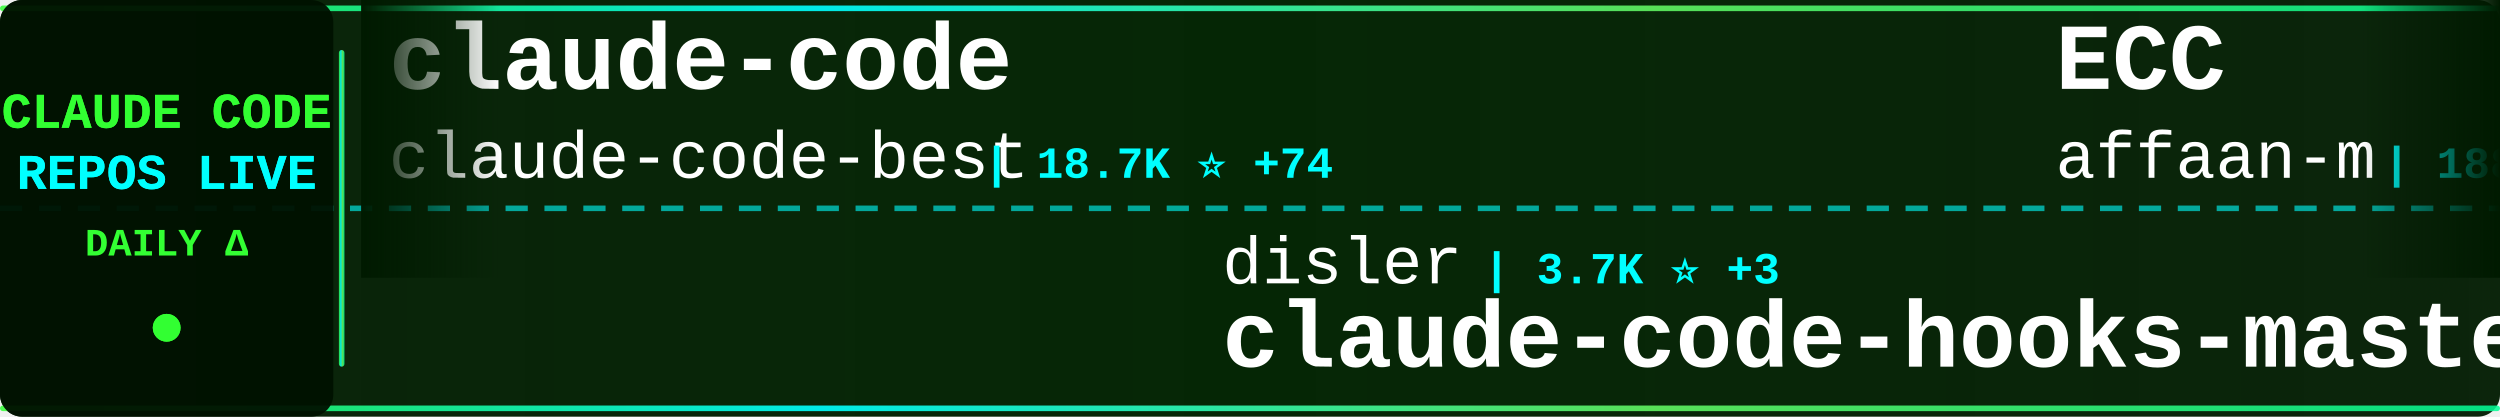
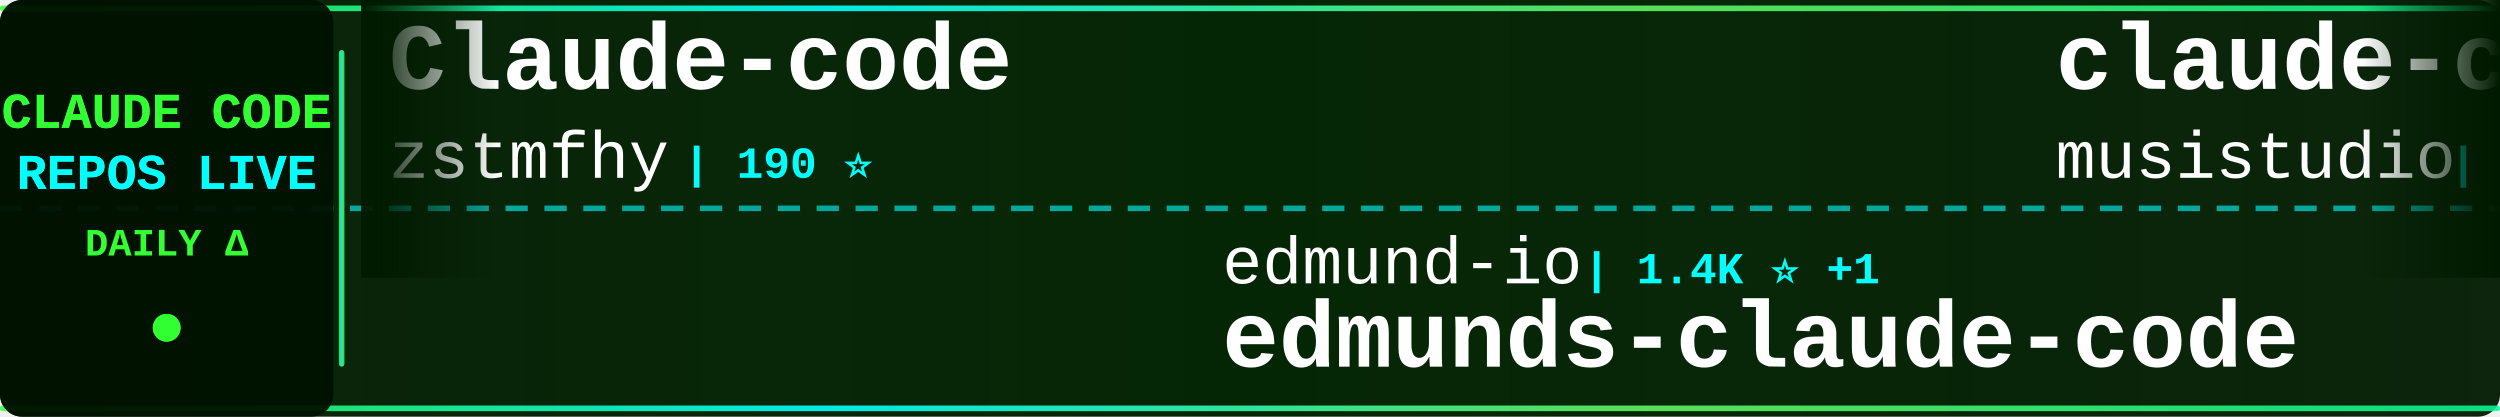
<svg xmlns="http://www.w3.org/2000/svg" width="900" height="150">
  <defs>
    <linearGradient id="tickerBg" x1="0%" y1="0%" x2="100%" y2="0%">
      <stop offset="0%" style="stop-color:#001a00;stop-opacity:0.95" />
      <stop offset="50%" style="stop-color:#002200;stop-opacity:0.98" />
      <stop offset="100%" style="stop-color:#001a00;stop-opacity:0.95" />
    </linearGradient>
    <linearGradient id="borderGrad" x1="0%" y1="0%" x2="100%" y2="0%">
      <stop offset="0%" style="stop-color:#33ff33;stop-opacity:0.85">
        <animate attributeName="stop-opacity" values="0.85;1;0.85" dur="2s" repeatCount="indefinite" />
      </stop>
      <stop offset="33%" style="stop-color:#00ffff;stop-opacity:0.9">
        <animate attributeName="stop-opacity" values="0.9;1;0.9" dur="2.2s" repeatCount="indefinite" />
      </stop>
      <stop offset="66%" style="stop-color:#66ff66;stop-opacity:0.85">
        <animate attributeName="stop-opacity" values="0.85;1;0.85" dur="1.8s" repeatCount="indefinite" />
      </stop>
      <stop offset="100%" style="stop-color:#00ff99;stop-opacity:0.85">
        <animate attributeName="stop-opacity" values="0.85;1;0.85" dur="2s" repeatCount="indefinite" />
      </stop>
    </linearGradient>
    <filter id="textGlow">
      <feGaussianBlur stdDeviation="0.1" result="coloredBlur" />
      <feMerge>
        <feMergeNode in="coloredBlur" />
        <feMergeNode in="SourceGraphic" />
      </feMerge>
    </filter>
    <filter id="metricGlow">
      <feGaussianBlur stdDeviation="0.2" result="coloredBlur" />
      <feMerge>
        <feMergeNode in="coloredBlur" />
        <feMergeNode in="SourceGraphic" />
      </feMerge>
    </filter>
    <linearGradient id="leftFade" x1="0%" y1="0%" x2="100%" y2="0%">
      <stop offset="0%" style="stop-color:#001a00;stop-opacity:1" />
      <stop offset="100%" style="stop-color:#001a00;stop-opacity:0" />
    </linearGradient>
    <linearGradient id="rightFade" x1="0%" y1="0%" x2="100%" y2="0%">
      <stop offset="0%" style="stop-color:#001a00;stop-opacity:0" />
      <stop offset="100%" style="stop-color:#001a00;stop-opacity:1" />
    </linearGradient>
  </defs>
  <rect width="900" height="150" fill="url(#tickerBg)" rx="8" />
  <rect x="0" y="2" width="900" height="2" fill="url(#borderGrad)" rx="1" />
  <rect x="0" y="146" width="900" height="2" fill="url(#borderGrad)" rx="1" />
  <line x1="0" y1="75" x2="900" y2="75" stroke="#00ffff" stroke-width="2" stroke-dasharray="8 6" opacity="0.6" />
  <rect x="0" y="0" width="120" height="150" fill="#001100" opacity="0.95" rx="8" />
  <text x="60" y="46" font-family="'Courier New', monospace" font-size="18" font-weight="bold" fill="#33ff33" text-anchor="middle" filter="url(#textGlow)">
    CLAUDE CODE
  </text>
  <text x="60" y="68" font-family="'Courier New', monospace" font-size="18" font-weight="bold" fill="#00ffff" text-anchor="middle" filter="url(#textGlow)">
    REPOS LIVE
  </text>
  <text x="60" y="92" font-family="'Courier New', monospace" font-size="14" font-weight="bold" fill="#33ff33" text-anchor="middle">
    DAILY Δ
  </text>
  <circle cx="60" cy="118" r="5" fill="#33ff33" filter="url(#metricGlow)">
    <animate attributeName="r" values="4;6;4" dur="1.5s" repeatCount="indefinite" />
    <animate attributeName="opacity" values="0.6;1;0.6" dur="1.5s" repeatCount="indefinite" />
  </circle>
  <rect x="122" y="18" width="2" height="114" fill="url(#borderGrad)" rx="1" />
  <clipPath id="tickerClip">
    <rect x="130" y="0" width="770" height="150" />
  </clipPath>
  <g clip-path="url(#tickerClip)">
    <g id="tickerItems">
      <animateTransform attributeName="transform" attributeType="XML" type="translate" from="0 0" to="-3000 0" dur="54s" repeatCount="indefinite" />
      <g transform="translate(0, 0)">
-         <text x="140" y="32" font-family="'Courier New', monospace" font-size="34" font-weight="bold" fill="#ffffff">claude-code</text>
-         <text x="140" y="64" font-family="'Courier New', monospace" font-size="24" font-weight="normal" fill="#ffffff" opacity="1.0">claude-code-best</text>
-         <text x="354" y="64" font-family="'Courier New', monospace" font-size="16" font-weight="bold" fill="#00ffff"> | 18.7K ⭐ +74</text>
+         <text x="140" y="32" font-family="'Courier New', monospace" font-size="34" font-weight="bold" fill="#ffffff">Claude-code</text>
+         <text x="140" y="64" font-family="'Courier New', monospace" font-size="24" font-weight="normal" fill="#ffffff" opacity="1.0">zstmfhy</text>
+         <text x="246" y="64" font-family="'Courier New', monospace" font-size="16" font-weight="bold" fill="#00ffff"> | 190 ⭐</text>
      </g>
      <g transform="translate(300, 0)">
-         <text x="140" y="102" font-family="'Courier New', monospace" font-size="24" font-weight="normal" fill="#ffffff" opacity="1.0">disler</text>
-         <text x="234" y="102" font-family="'Courier New', monospace" font-size="16" font-weight="bold" fill="#00ffff"> | 3.7K ⭐ +3</text>
-         <text x="140" y="132" font-family="'Courier New', monospace" font-size="34" font-weight="bold" fill="#ffffff">claude-code-hooks-master...</text>
+         <text x="140" y="102" font-family="'Courier New', monospace" font-size="24" font-weight="normal" fill="#ffffff" opacity="1.0">edmund-io</text>
+         <text x="270" y="102" font-family="'Courier New', monospace" font-size="16" font-weight="bold" fill="#00ffff"> | 1.4K ⭐ +1</text>
+         <text x="140" y="132" font-family="'Courier New', monospace" font-size="34" font-weight="bold" fill="#ffffff">edmunds-claude-code</text>
      </g>
      <g transform="translate(600, 0)">
-         <text x="140" y="32" font-family="'Courier New', monospace" font-size="34" font-weight="bold" fill="#ffffff">ECC</text>
-         <text x="140" y="64" font-family="'Courier New', monospace" font-size="24" font-weight="normal" fill="#ffffff" opacity="1.0">affaan-m</text>
-         <text x="258" y="64" font-family="'Courier New', monospace" font-size="16" font-weight="bold" fill="#00ffff"> | 188.2K ⭐ +494</text>
+         <text x="140" y="32" font-family="'Courier New', monospace" font-size="34" font-weight="bold" fill="#ffffff">claude-code-router</text>
+         <text x="140" y="64" font-family="'Courier New', monospace" font-size="24" font-weight="normal" fill="#ffffff" opacity="1.0">musistudio</text>
+         <text x="282" y="64" font-family="'Courier New', monospace" font-size="16" font-weight="bold" fill="#00ffff"> | 34.3K ⭐ +44</text>
      </g>
      <g transform="translate(900, 0)">
-         <text x="140" y="102" font-family="'Courier New', monospace" font-size="24" font-weight="normal" fill="#ffffff" opacity="1.0">lintsinghua</text>
-         <text x="294" y="102" font-family="'Courier New', monospace" font-size="16" font-weight="bold" fill="#00ffff"> | 3.4K ⭐ +18</text>
-         <text x="140" y="132" font-family="'Courier New', monospace" font-size="34" font-weight="bold" fill="#ffffff">claude-code-book</text>
+         <text x="140" y="102" font-family="'Courier New', monospace" font-size="24" font-weight="normal" fill="#ffffff" opacity="1.0">huangserva</text>
+         <text x="282" y="102" font-family="'Courier New', monospace" font-size="16" font-weight="bold" fill="#00ffff"> | 588 ⭐</text>
+         <text x="140" y="132" font-family="'Courier New', monospace" font-size="34" font-weight="bold" fill="#ffffff">claude-code-cli</text>
      </g>
      <g transform="translate(1200, 0)">
-         <text x="140" y="32" font-family="'Courier New', monospace" font-size="34" font-weight="bold" fill="#ffffff">claude-code-templates</text>
-         <text x="140" y="64" font-family="'Courier New', monospace" font-size="24" font-weight="normal" fill="#ffffff" opacity="1.0">davila7</text>
-         <text x="246" y="64" font-family="'Courier New', monospace" font-size="16" font-weight="bold" fill="#00ffff"> | 27.5K ⭐ +30</text>
+         <text x="140" y="32" font-family="'Courier New', monospace" font-size="34" font-weight="bold" fill="#ffffff">Claude-Code-Source-Study</text>
+         <text x="140" y="64" font-family="'Courier New', monospace" font-size="24" font-weight="normal" fill="#ffffff" opacity="1.0">luyao618</text>
+         <text x="258" y="64" font-family="'Courier New', monospace" font-size="16" font-weight="bold" fill="#00ffff"> | 1.4K ⭐ +6</text>
      </g>
      <g transform="translate(1500, 0)">
-         <text x="140" y="102" font-family="'Courier New', monospace" font-size="24" font-weight="normal" fill="#ffffff" opacity="1.0">anthropics</text>
-         <text x="282" y="102" font-family="'Courier New', monospace" font-size="16" font-weight="bold" fill="#00ffff"> | 7.7K ⭐ +17</text>
-         <text x="140" y="132" font-family="'Courier New', monospace" font-size="34" font-weight="bold" fill="#ffffff">claude-code-action</text>
+         <text x="140" y="102" font-family="'Courier New', monospace" font-size="24" font-weight="normal" fill="#ffffff" opacity="1.0">jarmuine</text>
+         <text x="258" y="102" font-family="'Courier New', monospace" font-size="16" font-weight="bold" fill="#00ffff"> | 2.2K ⭐ +6</text>
+         <text x="140" y="132" font-family="'Courier New', monospace" font-size="34" font-weight="bold" fill="#ffffff">claude-code</text>
      </g>
      <g transform="translate(1800, 0)">
-         <text x="140" y="32" font-family="'Courier New', monospace" font-size="34" font-weight="bold" fill="#ffffff">claude-code-telegram</text>
-         <text x="140" y="64" font-family="'Courier New', monospace" font-size="24" font-weight="normal" fill="#ffffff" opacity="1.0">RichardAtCT</text>
-         <text x="294" y="64" font-family="'Courier New', monospace" font-size="16" font-weight="bold" fill="#00ffff"> | 2.6K ⭐ +4</text>
+         <text x="140" y="32" font-family="'Courier New', monospace" font-size="34" font-weight="bold" fill="#ffffff">claude-code</text>
+         <text x="140" y="64" font-family="'Courier New', monospace" font-size="24" font-weight="normal" fill="#ffffff" opacity="1.0">codeaashu</text>
+         <text x="270" y="64" font-family="'Courier New', monospace" font-size="16" font-weight="bold" fill="#00ffff"> | 2.7K ⭐ +13</text>
      </g>
      <g transform="translate(2100, 0)">
-         <text x="140" y="102" font-family="'Courier New', monospace" font-size="24" font-weight="normal" fill="#ffffff" opacity="1.0">Hyper66666</text>
-         <text x="282" y="102" font-family="'Courier New', monospace" font-size="16" font-weight="bold" fill="#00ffff"> | 214 ⭐</text>
-         <text x="140" y="132" font-family="'Courier New', monospace" font-size="34" font-weight="bold" fill="#ffffff">claude-code-sourcemap</text>
+         <text x="140" y="102" font-family="'Courier New', monospace" font-size="24" font-weight="normal" fill="#ffffff" opacity="1.0">affaan-m</text>
+         <text x="258" y="102" font-family="'Courier New', monospace" font-size="16" font-weight="bold" fill="#00ffff"> | 188.3K ⭐ +453</text>
+         <text x="140" y="132" font-family="'Courier New', monospace" font-size="34" font-weight="bold" fill="#ffffff">ECC</text>
      </g>
      <g transform="translate(2400, 0)">
-         <text x="140" y="32" font-family="'Courier New', monospace" font-size="34" font-weight="bold" fill="#ffffff">claude-code</text>
-         <text x="140" y="64" font-family="'Courier New', monospace" font-size="24" font-weight="normal" fill="#ffffff" opacity="1.0">codeaashu</text>
-         <text x="270" y="64" font-family="'Courier New', monospace" font-size="16" font-weight="bold" fill="#00ffff"> | 2.7K ⭐ +15</text>
+         <text x="140" y="32" font-family="'Courier New', monospace" font-size="34" font-weight="bold" fill="#ffffff">Auto-claude-code-researc...</text>
+         <text x="140" y="64" font-family="'Courier New', monospace" font-size="24" font-weight="normal" fill="#ffffff" opacity="1.0">wanshuiyin</text>
+         <text x="282" y="64" font-family="'Courier New', monospace" font-size="16" font-weight="bold" fill="#00ffff"> | 10.4K ⭐ +123</text>
      </g>
      <g transform="translate(2700, 0)">
-         <text x="140" y="102" font-family="'Courier New', monospace" font-size="24" font-weight="normal" fill="#ffffff" opacity="1.0">isboyjc</text>
-         <text x="246" y="102" font-family="'Courier New', monospace" font-size="16" font-weight="bold" fill="#00ffff"> | 156 ⭐</text>
+         <text x="140" y="102" font-family="'Courier New', monospace" font-size="24" font-weight="normal" fill="#ffffff" opacity="1.0">Onewon</text>
+         <text x="234" y="102" font-family="'Courier New', monospace" font-size="16" font-weight="bold" fill="#00ffff"> | 180 ⭐</text>
        <text x="140" y="132" font-family="'Courier New', monospace" font-size="34" font-weight="bold" fill="#ffffff">claude-code</text>
      </g>
      <g transform="translate(3000, 0)">
-         <text x="140" y="32" font-family="'Courier New', monospace" font-size="34" font-weight="bold" fill="#ffffff">claude-code</text>
-         <text x="140" y="64" font-family="'Courier New', monospace" font-size="24" font-weight="normal" fill="#ffffff" opacity="1.0">claude-code-best</text>
-         <text x="354" y="64" font-family="'Courier New', monospace" font-size="16" font-weight="bold" fill="#00ffff"> | 18.7K ⭐ +74</text>
+         <text x="140" y="32" font-family="'Courier New', monospace" font-size="34" font-weight="bold" fill="#ffffff">Claude-code</text>
+         <text x="140" y="64" font-family="'Courier New', monospace" font-size="24" font-weight="normal" fill="#ffffff" opacity="1.0">zstmfhy</text>
+         <text x="246" y="64" font-family="'Courier New', monospace" font-size="16" font-weight="bold" fill="#00ffff"> | 190 ⭐</text>
      </g>
      <g transform="translate(3300, 0)">
-         <text x="140" y="102" font-family="'Courier New', monospace" font-size="24" font-weight="normal" fill="#ffffff" opacity="1.0">disler</text>
-         <text x="234" y="102" font-family="'Courier New', monospace" font-size="16" font-weight="bold" fill="#00ffff"> | 3.7K ⭐ +3</text>
-         <text x="140" y="132" font-family="'Courier New', monospace" font-size="34" font-weight="bold" fill="#ffffff">claude-code-hooks-master...</text>
+         <text x="140" y="102" font-family="'Courier New', monospace" font-size="24" font-weight="normal" fill="#ffffff" opacity="1.0">edmund-io</text>
+         <text x="270" y="102" font-family="'Courier New', monospace" font-size="16" font-weight="bold" fill="#00ffff"> | 1.4K ⭐ +1</text>
+         <text x="140" y="132" font-family="'Courier New', monospace" font-size="34" font-weight="bold" fill="#ffffff">edmunds-claude-code</text>
      </g>
      <g transform="translate(3600, 0)">
-         <text x="140" y="32" font-family="'Courier New', monospace" font-size="34" font-weight="bold" fill="#ffffff">ECC</text>
-         <text x="140" y="64" font-family="'Courier New', monospace" font-size="24" font-weight="normal" fill="#ffffff" opacity="1.0">affaan-m</text>
-         <text x="258" y="64" font-family="'Courier New', monospace" font-size="16" font-weight="bold" fill="#00ffff"> | 188.2K ⭐ +494</text>
+         <text x="140" y="32" font-family="'Courier New', monospace" font-size="34" font-weight="bold" fill="#ffffff">claude-code-router</text>
+         <text x="140" y="64" font-family="'Courier New', monospace" font-size="24" font-weight="normal" fill="#ffffff" opacity="1.0">musistudio</text>
+         <text x="282" y="64" font-family="'Courier New', monospace" font-size="16" font-weight="bold" fill="#00ffff"> | 34.3K ⭐ +44</text>
      </g>
      <g transform="translate(3900, 0)">
-         <text x="140" y="102" font-family="'Courier New', monospace" font-size="24" font-weight="normal" fill="#ffffff" opacity="1.0">lintsinghua</text>
-         <text x="294" y="102" font-family="'Courier New', monospace" font-size="16" font-weight="bold" fill="#00ffff"> | 3.4K ⭐ +18</text>
-         <text x="140" y="132" font-family="'Courier New', monospace" font-size="34" font-weight="bold" fill="#ffffff">claude-code-book</text>
+         <text x="140" y="102" font-family="'Courier New', monospace" font-size="24" font-weight="normal" fill="#ffffff" opacity="1.0">huangserva</text>
+         <text x="282" y="102" font-family="'Courier New', monospace" font-size="16" font-weight="bold" fill="#00ffff"> | 588 ⭐</text>
+         <text x="140" y="132" font-family="'Courier New', monospace" font-size="34" font-weight="bold" fill="#ffffff">claude-code-cli</text>
      </g>
    </g>
  </g>
  <rect x="130" y="0" width="50" height="100" fill="url(#leftFade)" />
  <rect x="850" y="0" width="50" height="100" fill="url(#rightFade)" />
</svg>
